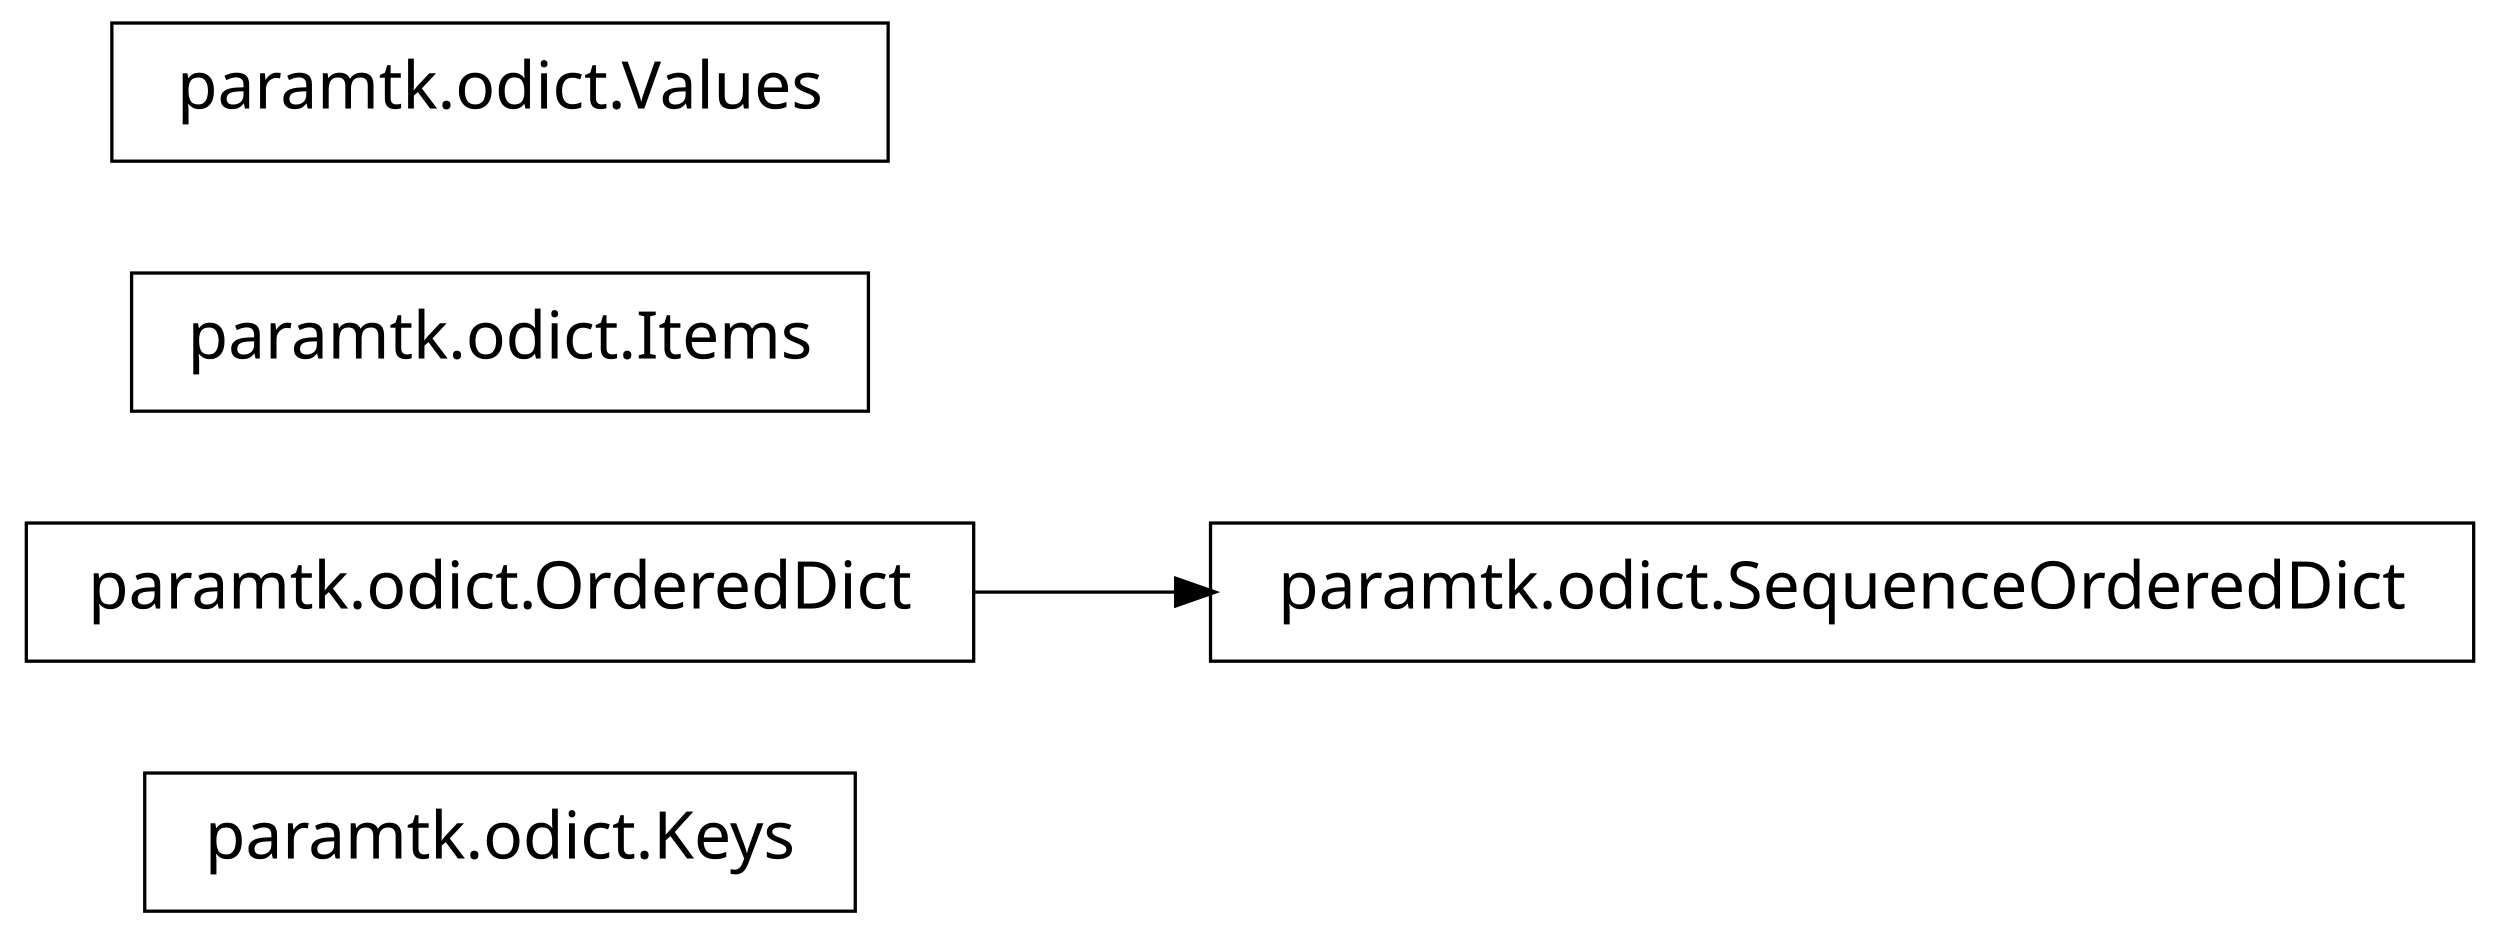
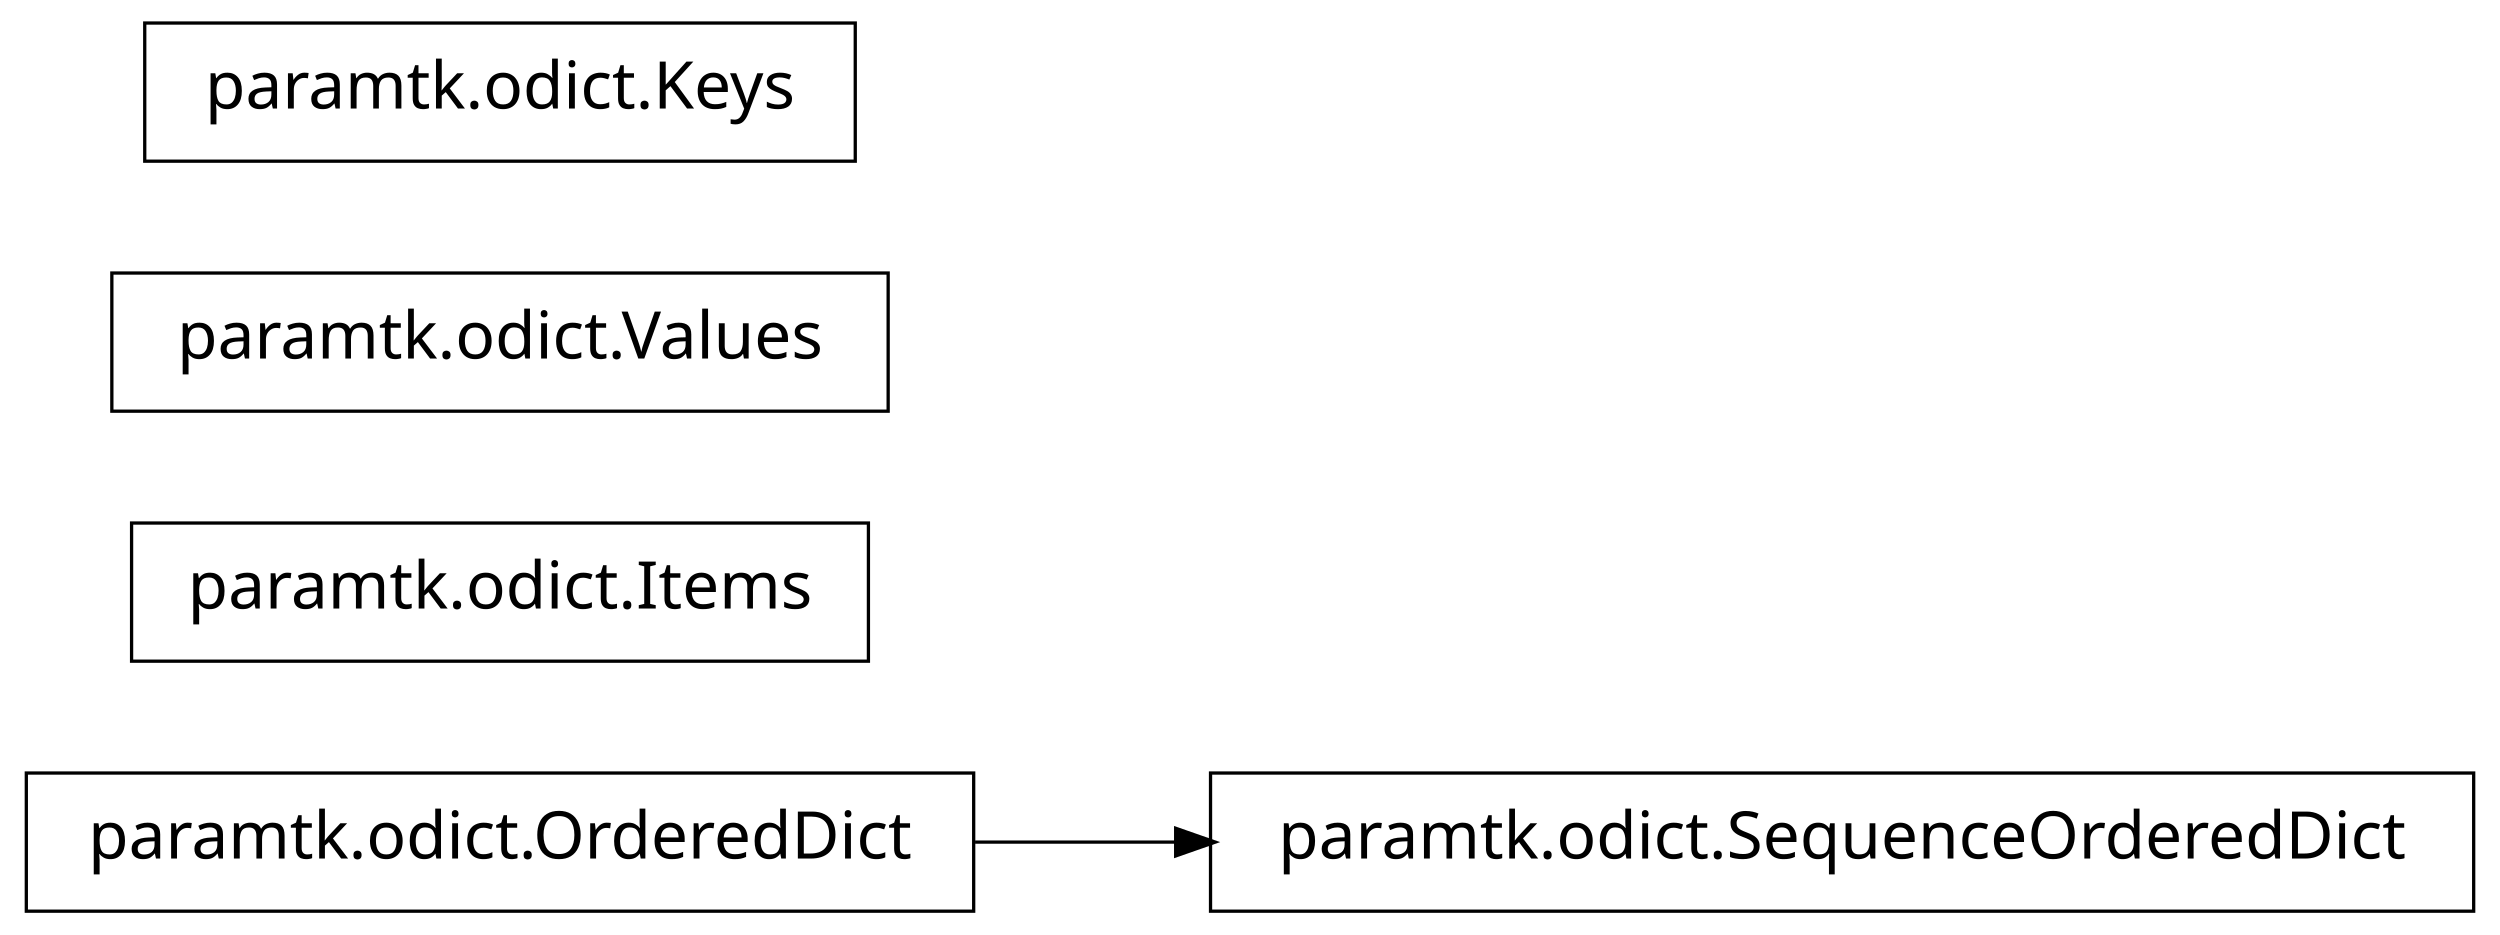
<svg xmlns="http://www.w3.org/2000/svg" width="380pt" height="142pt" viewBox="0.00 0.00 380.00 142.00">
  <g id="graph1" class="graph" transform="scale(1 1) rotate(0) translate(4 138)">
    <polygon fill="white" stroke="white" points="-4,5 -4,-138 377,-138 377,5 -4,5" />
    <g id="node1" class="node">
-       <polygon fill="none" stroke="black" stroke-width="0.5" points="126,-20.5 18,-20.5 18,0.5 126,0.5 126,-20.5" />
-       <text text-anchor="middle" x="72" y="-7.5" font-family="Vera" font-size="10.00">paramtk.odict.Keys</text>
+       <polygon fill="none" stroke="black" stroke-width="0.5" points="144,-20.5 5.68434e-14,-20.5 0,0.5 144,0.5 144,-20.5" />
+       <text text-anchor="middle" x="72" y="-7.5" font-family="Vera" font-size="10.00">paramtk.odict.OrderedDict</text>
+     </g>
+     <g id="node5" class="node">
+       <polygon fill="none" stroke="black" stroke-width="0.5" points="372,-20.5 180,-20.5 180,0.5 372,0.5 372,-20.5" />
+       <text text-anchor="middle" x="276" y="-7.5" font-family="Vera" font-size="10.00">paramtk.odict.SequenceOrderedDict</text>
+     </g>
+     <g id="edge2" class="edge">
+       <path fill="none" stroke="black" stroke-width="0.5" d="M144.21,-10C154.158,-10 164.521,-10 174.872,-10" />
+       <polygon fill="black" stroke="black" points="174.951,-11.75 179.951,-10 174.951,-8.25 174.951,-11.75" />
    </g>
    <g id="node2" class="node">
-       <polygon fill="none" stroke="black" stroke-width="0.5" points="144,-58.5 5.68434e-14,-58.5 0,-37.5 144,-37.5 144,-58.5" />
-       <text text-anchor="middle" x="72" y="-45.5" font-family="Vera" font-size="10.00">paramtk.odict.OrderedDict</text>
-     </g>
-     <g id="node5" class="node">
-       <polygon fill="none" stroke="black" stroke-width="0.5" points="372,-58.5 180,-58.5 180,-37.5 372,-37.5 372,-58.5" />
-       <text text-anchor="middle" x="276" y="-45.5" font-family="Vera" font-size="10.00">paramtk.odict.SequenceOrderedDict</text>
-     </g>
-     <g id="edge2" class="edge">
-       <path fill="none" stroke="black" stroke-width="0.5" d="M144.21,-48C154.158,-48 164.521,-48 174.872,-48" />
-       <polygon fill="black" stroke="black" points="174.951,-49.75 179.951,-48 174.951,-46.25 174.951,-49.75" />
+       <polygon fill="none" stroke="black" stroke-width="0.5" points="128,-58.5 16,-58.5 16,-37.5 128,-37.5 128,-58.5" />
+       <text text-anchor="middle" x="72" y="-45.5" font-family="Vera" font-size="10.00">paramtk.odict.Items</text>
    </g>
    <g id="node3" class="node">
-       <polygon fill="none" stroke="black" stroke-width="0.5" points="128,-96.5 16,-96.5 16,-75.5 128,-75.5 128,-96.5" />
-       <text text-anchor="middle" x="72" y="-83.5" font-family="Vera" font-size="10.00">paramtk.odict.Items</text>
+       <polygon fill="none" stroke="black" stroke-width="0.5" points="131,-96.5 13,-96.5 13,-75.5 131,-75.5 131,-96.5" />
+       <text text-anchor="middle" x="72" y="-83.5" font-family="Vera" font-size="10.00">paramtk.odict.Values</text>
    </g>
    <g id="node4" class="node">
-       <polygon fill="none" stroke="black" stroke-width="0.5" points="131,-134.5 13,-134.5 13,-113.5 131,-113.5 131,-134.5" />
-       <text text-anchor="middle" x="72" y="-121.5" font-family="Vera" font-size="10.00">paramtk.odict.Values</text>
+       <polygon fill="none" stroke="black" stroke-width="0.5" points="126,-134.5 18,-134.5 18,-113.5 126,-113.5 126,-134.5" />
+       <text text-anchor="middle" x="72" y="-121.5" font-family="Vera" font-size="10.00">paramtk.odict.Keys</text>
    </g>
  </g>
</svg>
